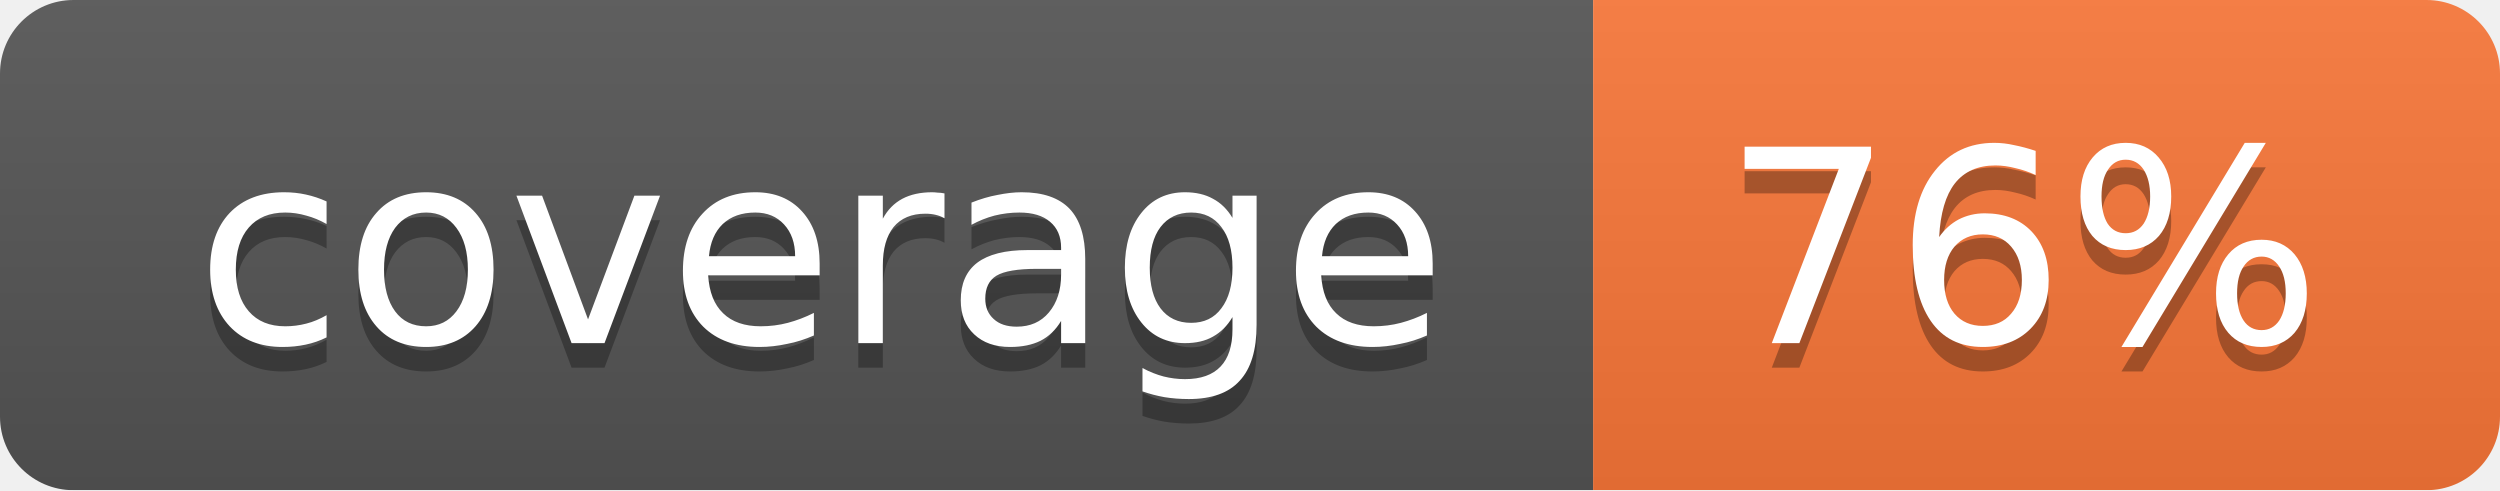
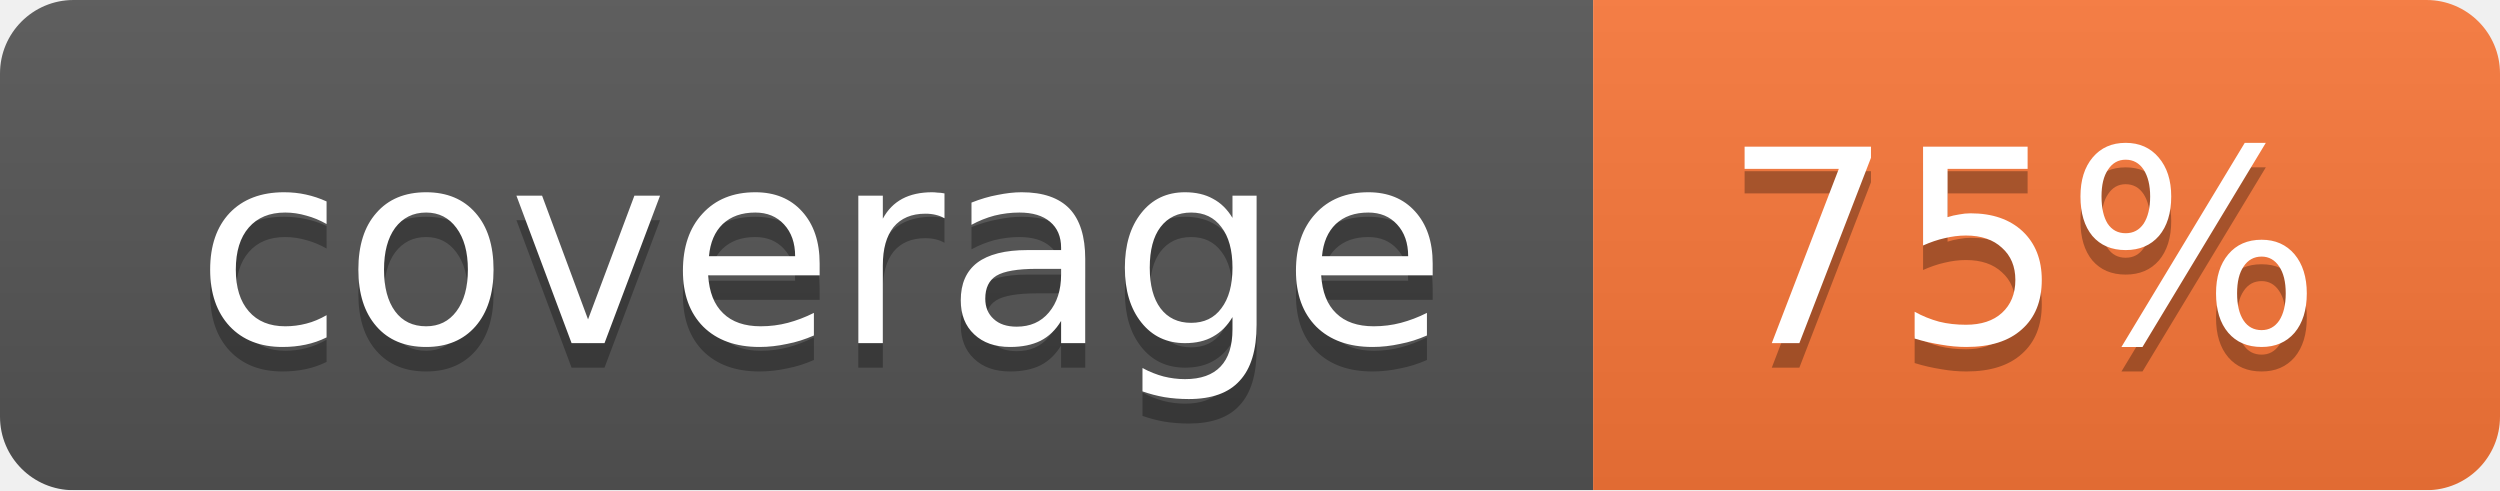
<svg xmlns="http://www.w3.org/2000/svg" width="102" height="20">
  <linearGradient id="smooth" x2="0" y2="100%">
    <stop offset="0" stop-color="#bbb" stop-opacity=".1" />
    <stop offset="1" stop-opacity=".1" />
  </linearGradient>
  <mask id="round">
    <rect width="102" height="20" rx="3" fill="#fff" />
  </mask>
  <g mask="url(#round)">
    <rect width="65" height="20" fill="#555" />
    <rect x="65" width="37" height="20" fill="#fa7739" />
    <rect width="102" height="20" fill="url(#smooth)" />
  </g>
  <g fill="#fff" text-anchor="middle" font-family="DejaVu Sans,Verdana,Geneva,sans-serif" font-size="11">
    <text x="33.5" y="15" fill="#010101" fill-opacity=".3">coverage</text>
    <text x="33.5" y="14">coverage</text>
-     <text x="82.5" y="15" fill="#010101" fill-opacity=".3">76%</text>
-     <text x="82.5" y="14">76%</text>
+     <text x="82.5" y="15" fill="#010101" fill-opacity=".3">75%</text>
+     <text x="82.5" y="14">75%</text>
  </g>
</svg>
